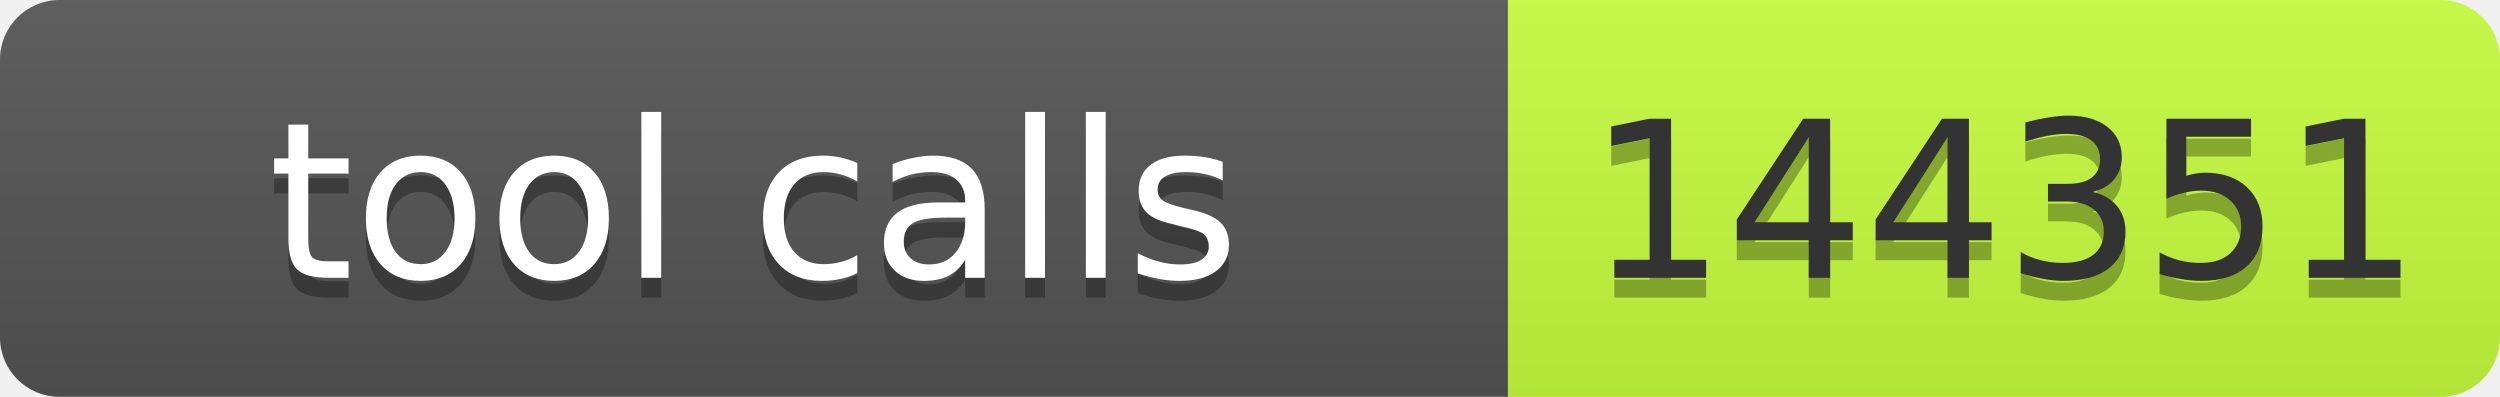
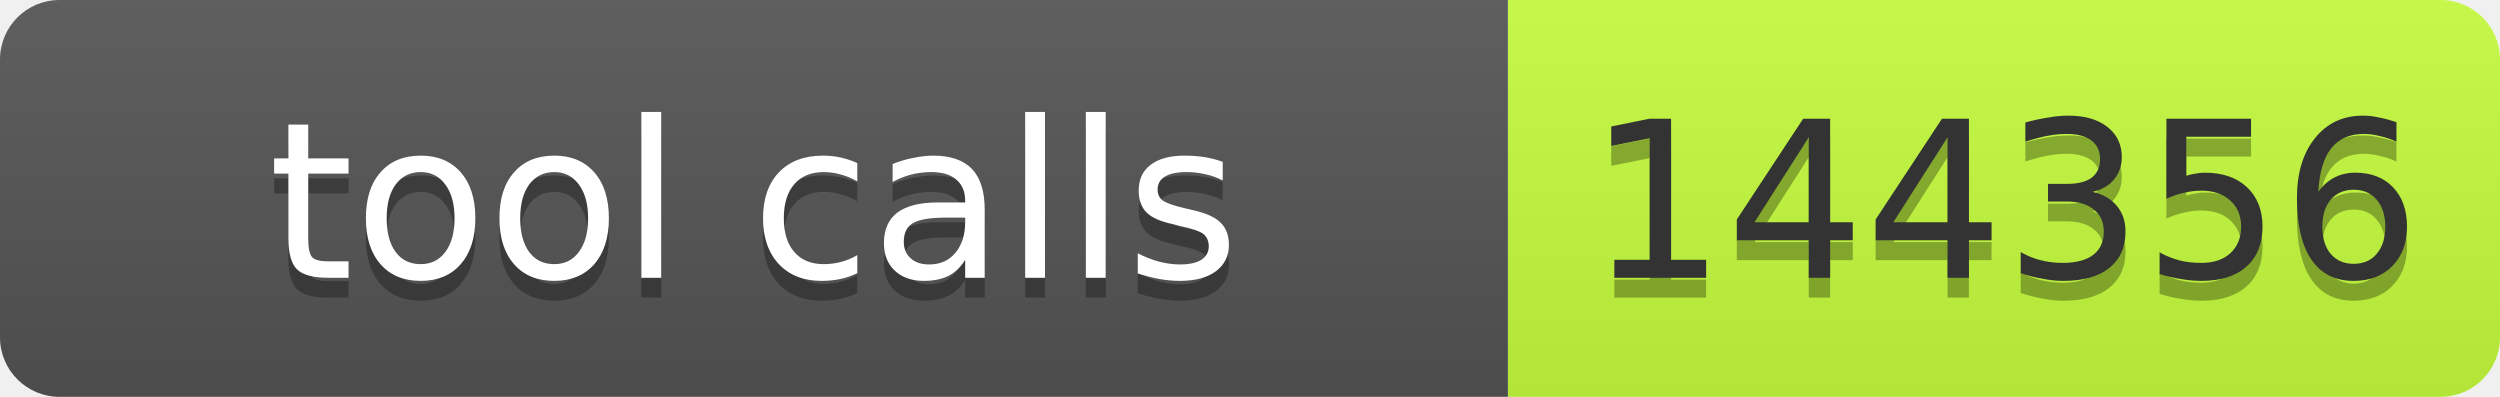
- <svg xmlns="http://www.w3.org/2000/svg" width="126" height="20" role="img" aria-label="tool calls: 144351">
+ <svg xmlns="http://www.w3.org/2000/svg" width="126" height="20" role="img" aria-label="tool calls: 144356">
  <linearGradient id="s" x2="0" y2="100%">
    <stop offset="0" stop-color="#bbb" stop-opacity=".1" />
    <stop offset="1" stop-opacity=".1" />
  </linearGradient>
  <clipPath id="r">
    <rect width="126" height="20" rx="3" fill="#fff" />
  </clipPath>
  <g clip-path="url(#r)">
    <rect width="76" height="20" fill="#555" />
    <rect x="76" width="50" height="20" fill="#c6ff3d" />
    <rect width="126" height="20" fill="url(#s)" />
  </g>
  <g font-family="Verdana,Geneva,DejaVu Sans,sans-serif" font-size="11">
    <text x="38" y="15" fill="#010101" fill-opacity=".3" text-anchor="middle" textLength="66">tool calls</text>
    <text x="38" y="14" fill="#fff" text-anchor="middle" textLength="66">tool calls</text>
-     <text x="101" y="15" fill="#010101" fill-opacity=".3" text-anchor="middle" textLength="40">144351</text>
-     <text x="101" y="14" fill="#333" text-anchor="middle" textLength="40">144351</text>
+     <text x="101" y="15" fill="#010101" fill-opacity=".3" text-anchor="middle" textLength="40">144356</text>
+     <text x="101" y="14" fill="#333" text-anchor="middle" textLength="40">144356</text>
  </g>
</svg>
